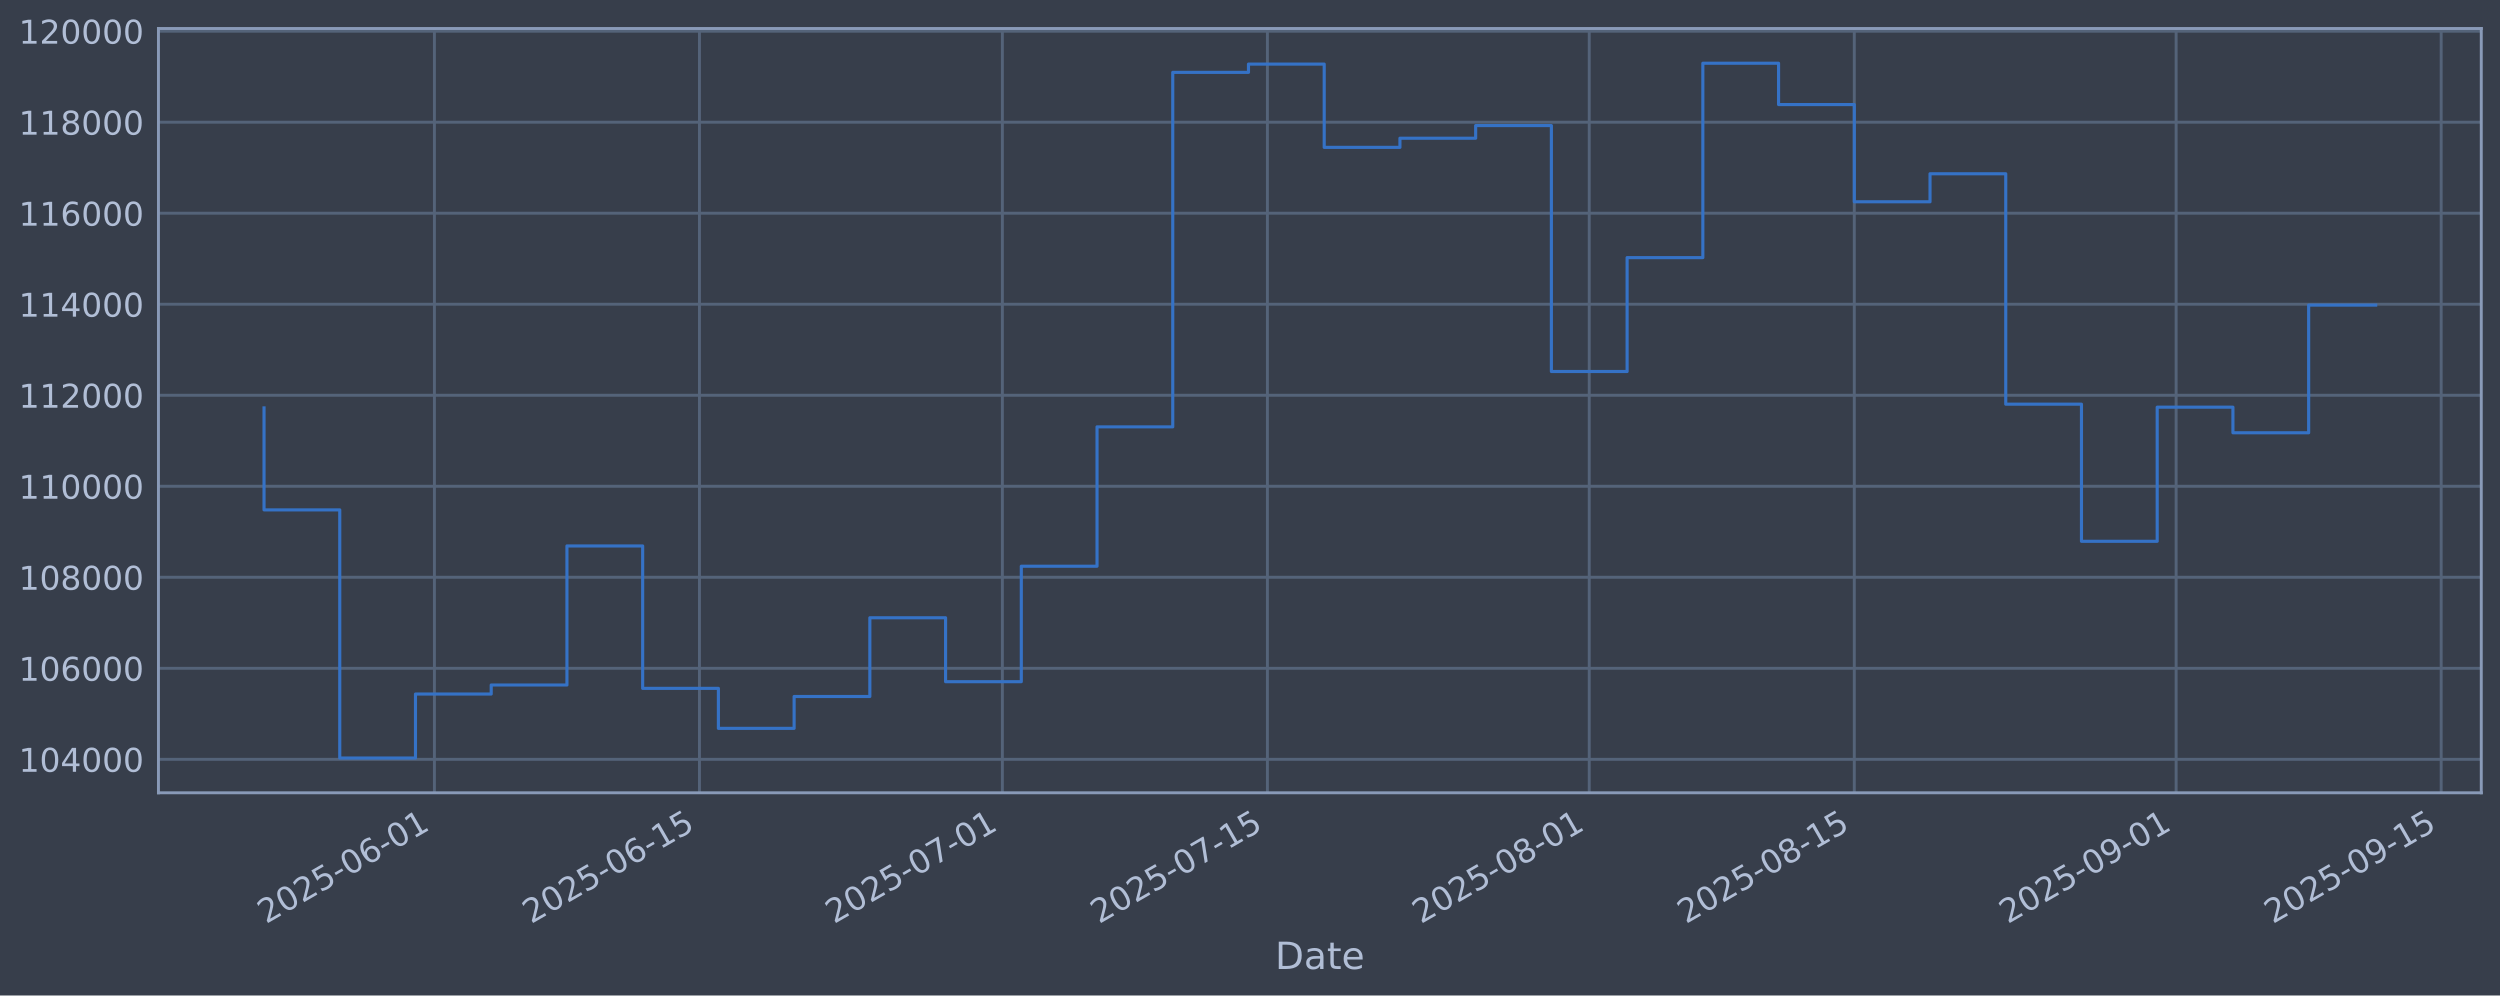
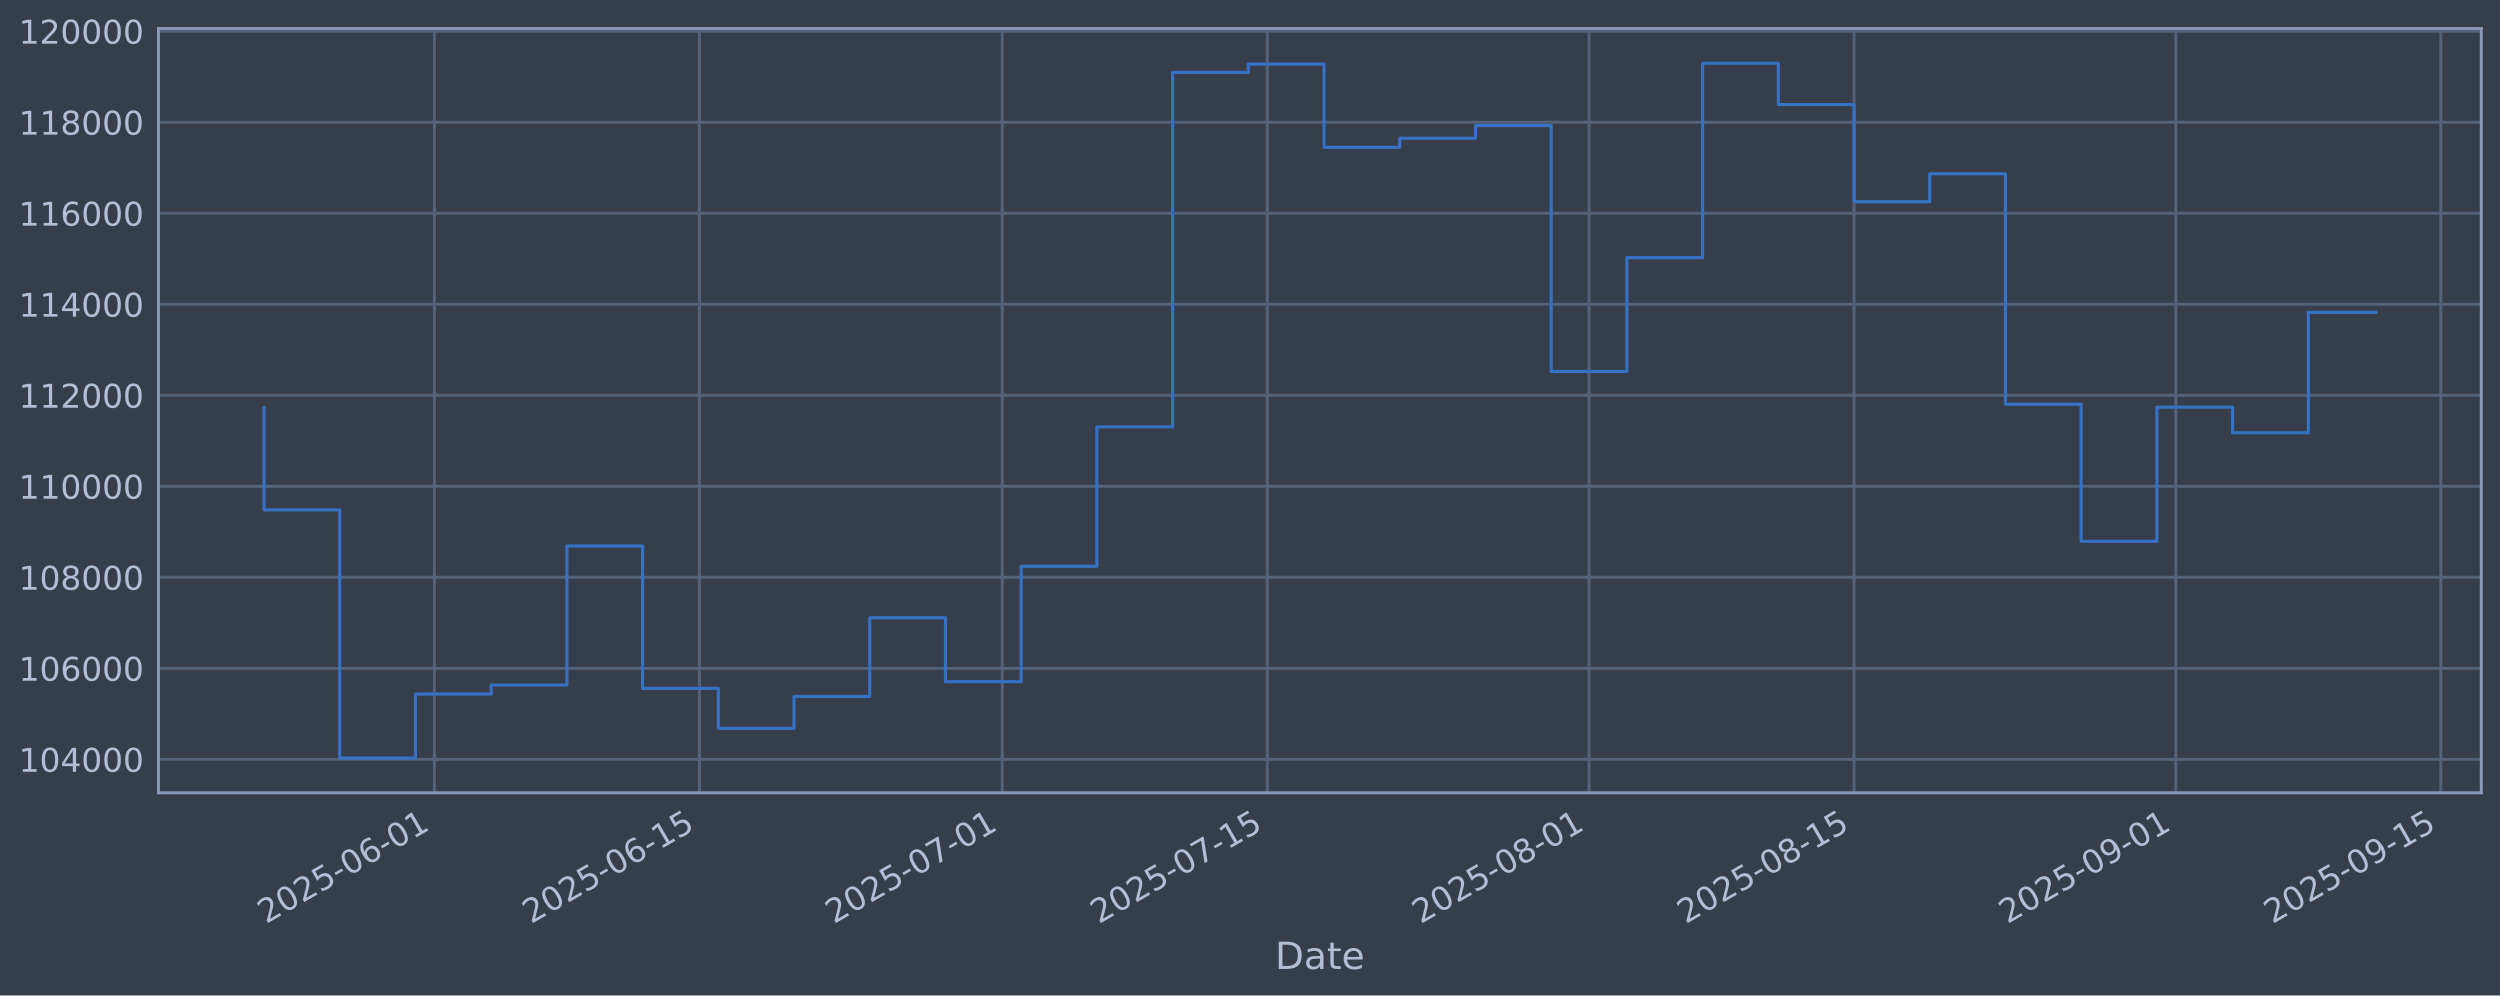
<svg xmlns="http://www.w3.org/2000/svg" xmlns:xlink="http://www.w3.org/1999/xlink" width="960.9pt" height="382.628pt" viewBox="0 0 960.9 382.628" version="1.1">
  <defs>
    <style type="text/css">*{stroke-linejoin: round; stroke-linecap: butt}</style>
  </defs>
  <g id="figure_1">
    <g id="patch_1">
      <path d="M 0 382.628  L 960.9 382.628  L 960.9 0  L 0 0  z " style="fill: #373e4b" />
    </g>
    <g id="axes_1">
      <g id="patch_2">
        <path d="M 60.901 304.718  L 953.701 304.718  L 953.701 10.958  L 60.901 10.958  z " style="fill: #373e4b" />
      </g>
      <g id="matplotlib.axis_1">
        <g id="xtick_1">
          <g id="line2d_1">
-             <path d="M 166.972 304.718  L 166.972 10.958  " clip-path="url(#p372c2775ee)" style="fill: none; stroke: #546379; stroke-width: 1.12; stroke-linecap: square" />
+             <path d="M 166.961 304.718  L 166.961 10.958  " clip-path="url(#p1098a4a3f4)" style="fill: none; stroke: #546379; stroke-width: 1.12; stroke-linecap: square" />
          </g>
          <g id="line2d_2" />
          <g id="text_1">
-             <g style="fill: #b1bed6" transform="translate(102.246 355.2226) rotate(-30) scale(0.126 -0.126)">
+             <g style="fill: #b1bed6" transform="translate(102.2354 355.2226) rotate(-30) scale(0.126 -0.126)">
              <defs>
                <path id="DejaVuSans-32" d="M 1228 531  L 3431 531  L 3431 0  L 469 0  L 469 531  Q 828 903 1448 1529  Q 2069 2156 2228 2338  Q 2531 2678 2651 2914  Q 2772 3150 2772 3378  Q 2772 3750 2511 3984  Q 2250 4219 1831 4219  Q 1534 4219 1204 4116  Q 875 4013 500 3803  L 500 4441  Q 881 4594 1212 4672  Q 1544 4750 1819 4750  Q 2544 4750 2975 4387  Q 3406 4025 3406 3419  Q 3406 3131 3298 2873  Q 3191 2616 2906 2266  Q 2828 2175 2409 1742  Q 1991 1309 1228 531  z " transform="scale(0.015625)" />
                <path id="DejaVuSans-30" d="M 2034 4250  Q 1547 4250 1301 3770  Q 1056 3291 1056 2328  Q 1056 1369 1301 889  Q 1547 409 2034 409  Q 2525 409 2770 889  Q 3016 1369 3016 2328  Q 3016 3291 2770 3770  Q 2525 4250 2034 4250  z M 2034 4750  Q 2819 4750 3233 4129  Q 3647 3509 3647 2328  Q 3647 1150 3233 529  Q 2819 -91 2034 -91  Q 1250 -91 836 529  Q 422 1150 422 2328  Q 422 3509 836 4129  Q 1250 4750 2034 4750  z " transform="scale(0.015625)" />
                <path id="DejaVuSans-35" d="M 691 4666  L 3169 4666  L 3169 4134  L 1269 4134  L 1269 2991  Q 1406 3038 1543 3061  Q 1681 3084 1819 3084  Q 2600 3084 3056 2656  Q 3513 2228 3513 1497  Q 3513 744 3044 326  Q 2575 -91 1722 -91  Q 1428 -91 1123 -41  Q 819 9 494 109  L 494 744  Q 775 591 1075 516  Q 1375 441 1709 441  Q 2250 441 2565 725  Q 2881 1009 2881 1497  Q 2881 1984 2565 2268  Q 2250 2553 1709 2553  Q 1456 2553 1204 2497  Q 953 2441 691 2322  L 691 4666  z " transform="scale(0.015625)" />
                <path id="DejaVuSans-2d" d="M 313 2009  L 1997 2009  L 1997 1497  L 313 1497  L 313 2009  z " transform="scale(0.015625)" />
                <path id="DejaVuSans-36" d="M 2113 2584  Q 1688 2584 1439 2293  Q 1191 2003 1191 1497  Q 1191 994 1439 701  Q 1688 409 2113 409  Q 2538 409 2786 701  Q 3034 994 3034 1497  Q 3034 2003 2786 2293  Q 2538 2584 2113 2584  z M 3366 4563  L 3366 3988  Q 3128 4100 2886 4159  Q 2644 4219 2406 4219  Q 1781 4219 1451 3797  Q 1122 3375 1075 2522  Q 1259 2794 1537 2939  Q 1816 3084 2150 3084  Q 2853 3084 3261 2657  Q 3669 2231 3669 1497  Q 3669 778 3244 343  Q 2819 -91 2113 -91  Q 1303 -91 875 529  Q 447 1150 447 2328  Q 447 3434 972 4092  Q 1497 4750 2381 4750  Q 2619 4750 2861 4703  Q 3103 4656 3366 4563  z " transform="scale(0.015625)" />
                <path id="DejaVuSans-31" d="M 794 531  L 1825 531  L 1825 4091  L 703 3866  L 703 4441  L 1819 4666  L 2450 4666  L 2450 531  L 3481 531  L 3481 0  L 794 0  L 794 531  z " transform="scale(0.015625)" />
              </defs>
              <use xlink:href="#DejaVuSans-32" />
              <use xlink:href="#DejaVuSans-30" transform="translate(63.62305 0)" />
              <use xlink:href="#DejaVuSans-32" transform="translate(127.2461 0)" />
              <use xlink:href="#DejaVuSans-35" transform="translate(190.8691 0)" />
              <use xlink:href="#DejaVuSans-2d" transform="translate(254.4922 0)" />
              <use xlink:href="#DejaVuSans-30" transform="translate(290.5762 0)" />
              <use xlink:href="#DejaVuSans-36" transform="translate(354.1992 0)" />
              <use xlink:href="#DejaVuSans-2d" transform="translate(417.8223 0)" />
              <use xlink:href="#DejaVuSans-30" transform="translate(453.9062 0)" />
              <use xlink:href="#DejaVuSans-31" transform="translate(517.5293 0)" />
            </g>
          </g>
        </g>
        <g id="xtick_2">
          <g id="line2d_3">
-             <path d="M 268.844 304.718  L 268.844 10.958  " clip-path="url(#p372c2775ee)" style="fill: none; stroke: #546379; stroke-width: 1.12; stroke-linecap: square" />
+             <path d="M 268.816 304.718  L 268.816 10.958  " clip-path="url(#p1098a4a3f4)" style="fill: none; stroke: #546379; stroke-width: 1.12; stroke-linecap: square" />
          </g>
          <g id="line2d_4" />
          <g id="text_2">
-             <g style="fill: #b1bed6" transform="translate(204.1182 355.2226) rotate(-30) scale(0.126 -0.126)">
+             <g style="fill: #b1bed6" transform="translate(204.0909 355.2226) rotate(-30) scale(0.126 -0.126)">
              <use xlink:href="#DejaVuSans-32" />
              <use xlink:href="#DejaVuSans-30" transform="translate(63.62305 0)" />
              <use xlink:href="#DejaVuSans-32" transform="translate(127.2461 0)" />
              <use xlink:href="#DejaVuSans-35" transform="translate(190.8691 0)" />
              <use xlink:href="#DejaVuSans-2d" transform="translate(254.4922 0)" />
              <use xlink:href="#DejaVuSans-30" transform="translate(290.5762 0)" />
              <use xlink:href="#DejaVuSans-36" transform="translate(354.1992 0)" />
              <use xlink:href="#DejaVuSans-2d" transform="translate(417.8223 0)" />
              <use xlink:href="#DejaVuSans-31" transform="translate(453.9062 0)" />
              <use xlink:href="#DejaVuSans-35" transform="translate(517.5293 0)" />
            </g>
          </g>
        </g>
        <g id="xtick_3">
          <g id="line2d_5">
-             <path d="M 385.269 304.718  L 385.269 10.958  " clip-path="url(#p372c2775ee)" style="fill: none; stroke: #546379; stroke-width: 1.12; stroke-linecap: square" />
+             <path d="M 385.223 304.718  L 385.223 10.958  " clip-path="url(#p1098a4a3f4)" style="fill: none; stroke: #546379; stroke-width: 1.12; stroke-linecap: square" />
          </g>
          <g id="line2d_6" />
          <g id="text_3">
-             <g style="fill: #b1bed6" transform="translate(320.5435 355.2226) rotate(-30) scale(0.126 -0.126)">
+             <g style="fill: #b1bed6" transform="translate(320.4972 355.2226) rotate(-30) scale(0.126 -0.126)">
              <defs>
                <path id="DejaVuSans-37" d="M 525 4666  L 3525 4666  L 3525 4397  L 1831 0  L 1172 0  L 2766 4134  L 525 4134  L 525 4666  z " transform="scale(0.015625)" />
              </defs>
              <use xlink:href="#DejaVuSans-32" />
              <use xlink:href="#DejaVuSans-30" transform="translate(63.62305 0)" />
              <use xlink:href="#DejaVuSans-32" transform="translate(127.2461 0)" />
              <use xlink:href="#DejaVuSans-35" transform="translate(190.8691 0)" />
              <use xlink:href="#DejaVuSans-2d" transform="translate(254.4922 0)" />
              <use xlink:href="#DejaVuSans-30" transform="translate(290.5762 0)" />
              <use xlink:href="#DejaVuSans-37" transform="translate(354.1992 0)" />
              <use xlink:href="#DejaVuSans-2d" transform="translate(417.8223 0)" />
              <use xlink:href="#DejaVuSans-30" transform="translate(453.9062 0)" />
              <use xlink:href="#DejaVuSans-31" transform="translate(517.5293 0)" />
            </g>
          </g>
        </g>
        <g id="xtick_4">
          <g id="line2d_7">
-             <path d="M 487.141 304.718  L 487.141 10.958  " clip-path="url(#p372c2775ee)" style="fill: none; stroke: #546379; stroke-width: 1.12; stroke-linecap: square" />
+             <path d="M 487.078 304.718  L 487.078 10.958  " clip-path="url(#p1098a4a3f4)" style="fill: none; stroke: #546379; stroke-width: 1.12; stroke-linecap: square" />
          </g>
          <g id="line2d_8" />
          <g id="text_4">
-             <g style="fill: #b1bed6" transform="translate(422.4156 355.2226) rotate(-30) scale(0.126 -0.126)">
+             <g style="fill: #b1bed6" transform="translate(422.3527 355.2226) rotate(-30) scale(0.126 -0.126)">
              <use xlink:href="#DejaVuSans-32" />
              <use xlink:href="#DejaVuSans-30" transform="translate(63.62305 0)" />
              <use xlink:href="#DejaVuSans-32" transform="translate(127.2461 0)" />
              <use xlink:href="#DejaVuSans-35" transform="translate(190.8691 0)" />
              <use xlink:href="#DejaVuSans-2d" transform="translate(254.4922 0)" />
              <use xlink:href="#DejaVuSans-30" transform="translate(290.5762 0)" />
              <use xlink:href="#DejaVuSans-37" transform="translate(354.1992 0)" />
              <use xlink:href="#DejaVuSans-2d" transform="translate(417.8223 0)" />
              <use xlink:href="#DejaVuSans-31" transform="translate(453.9062 0)" />
              <use xlink:href="#DejaVuSans-35" transform="translate(517.5293 0)" />
            </g>
          </g>
        </g>
        <g id="xtick_5">
          <g id="line2d_9">
-             <path d="M 610.843 304.718  L 610.843 10.958  " clip-path="url(#p372c2775ee)" style="fill: none; stroke: #546379; stroke-width: 1.12; stroke-linecap: square" />
+             <path d="M 610.76 304.718  L 610.76 10.958  " clip-path="url(#p1098a4a3f4)" style="fill: none; stroke: #546379; stroke-width: 1.12; stroke-linecap: square" />
          </g>
          <g id="line2d_10" />
          <g id="text_5">
-             <g style="fill: #b1bed6" transform="translate(546.1175 355.2226) rotate(-30) scale(0.126 -0.126)">
+             <g style="fill: #b1bed6" transform="translate(546.0344 355.2226) rotate(-30) scale(0.126 -0.126)">
              <defs>
                <path id="DejaVuSans-38" d="M 2034 2216  Q 1584 2216 1326 1975  Q 1069 1734 1069 1313  Q 1069 891 1326 650  Q 1584 409 2034 409  Q 2484 409 2743 651  Q 3003 894 3003 1313  Q 3003 1734 2745 1975  Q 2488 2216 2034 2216  z M 1403 2484  Q 997 2584 770 2862  Q 544 3141 544 3541  Q 544 4100 942 4425  Q 1341 4750 2034 4750  Q 2731 4750 3128 4425  Q 3525 4100 3525 3541  Q 3525 3141 3298 2862  Q 3072 2584 2669 2484  Q 3125 2378 3379 2068  Q 3634 1759 3634 1313  Q 3634 634 3220 271  Q 2806 -91 2034 -91  Q 1263 -91 848 271  Q 434 634 434 1313  Q 434 1759 690 2068  Q 947 2378 1403 2484  z M 1172 3481  Q 1172 3119 1398 2916  Q 1625 2713 2034 2713  Q 2441 2713 2670 2916  Q 2900 3119 2900 3481  Q 2900 3844 2670 4047  Q 2441 4250 2034 4250  Q 1625 4250 1398 4047  Q 1172 3844 1172 3481  z " transform="scale(0.015625)" />
              </defs>
              <use xlink:href="#DejaVuSans-32" />
              <use xlink:href="#DejaVuSans-30" transform="translate(63.62305 0)" />
              <use xlink:href="#DejaVuSans-32" transform="translate(127.2461 0)" />
              <use xlink:href="#DejaVuSans-35" transform="translate(190.8691 0)" />
              <use xlink:href="#DejaVuSans-2d" transform="translate(254.4922 0)" />
              <use xlink:href="#DejaVuSans-30" transform="translate(290.5762 0)" />
              <use xlink:href="#DejaVuSans-38" transform="translate(354.1992 0)" />
              <use xlink:href="#DejaVuSans-2d" transform="translate(417.8223 0)" />
              <use xlink:href="#DejaVuSans-30" transform="translate(453.9062 0)" />
              <use xlink:href="#DejaVuSans-31" transform="translate(517.5293 0)" />
            </g>
          </g>
        </g>
        <g id="xtick_6">
          <g id="line2d_11">
-             <path d="M 712.715 304.718  L 712.715 10.958  " clip-path="url(#p372c2775ee)" style="fill: none; stroke: #546379; stroke-width: 1.12; stroke-linecap: square" />
+             <path d="M 712.615 304.718  L 712.615 10.958  " clip-path="url(#p1098a4a3f4)" style="fill: none; stroke: #546379; stroke-width: 1.12; stroke-linecap: square" />
          </g>
          <g id="line2d_12" />
          <g id="text_6">
-             <g style="fill: #b1bed6" transform="translate(647.9897 355.2226) rotate(-30) scale(0.126 -0.126)">
+             <g style="fill: #b1bed6" transform="translate(647.89 355.2226) rotate(-30) scale(0.126 -0.126)">
              <use xlink:href="#DejaVuSans-32" />
              <use xlink:href="#DejaVuSans-30" transform="translate(63.62305 0)" />
              <use xlink:href="#DejaVuSans-32" transform="translate(127.2461 0)" />
              <use xlink:href="#DejaVuSans-35" transform="translate(190.8691 0)" />
              <use xlink:href="#DejaVuSans-2d" transform="translate(254.4922 0)" />
              <use xlink:href="#DejaVuSans-30" transform="translate(290.5762 0)" />
              <use xlink:href="#DejaVuSans-38" transform="translate(354.1992 0)" />
              <use xlink:href="#DejaVuSans-2d" transform="translate(417.8223 0)" />
              <use xlink:href="#DejaVuSans-31" transform="translate(453.9062 0)" />
              <use xlink:href="#DejaVuSans-35" transform="translate(517.5293 0)" />
            </g>
          </g>
        </g>
        <g id="xtick_7">
          <g id="line2d_13">
-             <path d="M 836.417 304.718  L 836.417 10.958  " clip-path="url(#p372c2775ee)" style="fill: none; stroke: #546379; stroke-width: 1.12; stroke-linecap: square" />
+             <path d="M 836.297 304.718  L 836.297 10.958  " clip-path="url(#p1098a4a3f4)" style="fill: none; stroke: #546379; stroke-width: 1.12; stroke-linecap: square" />
          </g>
          <g id="line2d_14" />
          <g id="text_7">
-             <g style="fill: #b1bed6" transform="translate(771.6916 355.2226) rotate(-30) scale(0.126 -0.126)">
+             <g style="fill: #b1bed6" transform="translate(771.5717 355.2226) rotate(-30) scale(0.126 -0.126)">
              <defs>
                <path id="DejaVuSans-39" d="M 703 97  L 703 672  Q 941 559 1184 500  Q 1428 441 1663 441  Q 2288 441 2617 861  Q 2947 1281 2994 2138  Q 2813 1869 2534 1725  Q 2256 1581 1919 1581  Q 1219 1581 811 2004  Q 403 2428 403 3163  Q 403 3881 828 4315  Q 1253 4750 1959 4750  Q 2769 4750 3195 4129  Q 3622 3509 3622 2328  Q 3622 1225 3098 567  Q 2575 -91 1691 -91  Q 1453 -91 1209 -44  Q 966 3 703 97  z M 1959 2075  Q 2384 2075 2632 2365  Q 2881 2656 2881 3163  Q 2881 3666 2632 3958  Q 2384 4250 1959 4250  Q 1534 4250 1286 3958  Q 1038 3666 1038 3163  Q 1038 2656 1286 2365  Q 1534 2075 1959 2075  z " transform="scale(0.015625)" />
              </defs>
              <use xlink:href="#DejaVuSans-32" />
              <use xlink:href="#DejaVuSans-30" transform="translate(63.62305 0)" />
              <use xlink:href="#DejaVuSans-32" transform="translate(127.2461 0)" />
              <use xlink:href="#DejaVuSans-35" transform="translate(190.8691 0)" />
              <use xlink:href="#DejaVuSans-2d" transform="translate(254.4922 0)" />
              <use xlink:href="#DejaVuSans-30" transform="translate(290.5762 0)" />
              <use xlink:href="#DejaVuSans-39" transform="translate(354.1992 0)" />
              <use xlink:href="#DejaVuSans-2d" transform="translate(417.8223 0)" />
              <use xlink:href="#DejaVuSans-30" transform="translate(453.9062 0)" />
              <use xlink:href="#DejaVuSans-31" transform="translate(517.5293 0)" />
            </g>
          </g>
        </g>
        <g id="xtick_8">
          <g id="line2d_15">
-             <path d="M 938.289 304.718  L 938.289 10.958  " clip-path="url(#p372c2775ee)" style="fill: none; stroke: #546379; stroke-width: 1.12; stroke-linecap: square" />
+             <path d="M 938.153 304.718  L 938.153 10.958  " clip-path="url(#p1098a4a3f4)" style="fill: none; stroke: #546379; stroke-width: 1.12; stroke-linecap: square" />
          </g>
          <g id="line2d_16" />
          <g id="text_8">
-             <g style="fill: #b1bed6" transform="translate(873.5637 355.2226) rotate(-30) scale(0.126 -0.126)">
+             <g style="fill: #b1bed6" transform="translate(873.4272 355.2226) rotate(-30) scale(0.126 -0.126)">
              <use xlink:href="#DejaVuSans-32" />
              <use xlink:href="#DejaVuSans-30" transform="translate(63.62305 0)" />
              <use xlink:href="#DejaVuSans-32" transform="translate(127.2461 0)" />
              <use xlink:href="#DejaVuSans-35" transform="translate(190.8691 0)" />
              <use xlink:href="#DejaVuSans-2d" transform="translate(254.4922 0)" />
              <use xlink:href="#DejaVuSans-30" transform="translate(290.5762 0)" />
              <use xlink:href="#DejaVuSans-39" transform="translate(354.1992 0)" />
              <use xlink:href="#DejaVuSans-2d" transform="translate(417.8223 0)" />
              <use xlink:href="#DejaVuSans-31" transform="translate(453.9062 0)" />
              <use xlink:href="#DejaVuSans-35" transform="translate(517.5293 0)" />
            </g>
          </g>
        </g>
        <g id="text_9">
          <g style="fill: #b1bed6" transform="translate(490.0914 372.4337) scale(0.144 -0.144)">
            <defs>
              <path id="DejaVuSans-44" d="M 1259 4147  L 1259 519  L 2022 519  Q 2988 519 3436 956  Q 3884 1394 3884 2338  Q 3884 3275 3436 3711  Q 2988 4147 2022 4147  L 1259 4147  z M 628 4666  L 1925 4666  Q 3281 4666 3915 4102  Q 4550 3538 4550 2338  Q 4550 1131 3912 565  Q 3275 0 1925 0  L 628 0  L 628 4666  z " transform="scale(0.015625)" />
              <path id="DejaVuSans-61" d="M 2194 1759  Q 1497 1759 1228 1600  Q 959 1441 959 1056  Q 959 750 1161 570  Q 1363 391 1709 391  Q 2188 391 2477 730  Q 2766 1069 2766 1631  L 2766 1759  L 2194 1759  z M 3341 1997  L 3341 0  L 2766 0  L 2766 531  Q 2569 213 2275 61  Q 1981 -91 1556 -91  Q 1019 -91 701 211  Q 384 513 384 1019  Q 384 1609 779 1909  Q 1175 2209 1959 2209  L 2766 2209  L 2766 2266  Q 2766 2663 2505 2880  Q 2244 3097 1772 3097  Q 1472 3097 1187 3025  Q 903 2953 641 2809  L 641 3341  Q 956 3463 1253 3523  Q 1550 3584 1831 3584  Q 2591 3584 2966 3190  Q 3341 2797 3341 1997  z " transform="scale(0.015625)" />
              <path id="DejaVuSans-74" d="M 1172 4494  L 1172 3500  L 2356 3500  L 2356 3053  L 1172 3053  L 1172 1153  Q 1172 725 1289 603  Q 1406 481 1766 481  L 2356 481  L 2356 0  L 1766 0  Q 1100 0 847 248  Q 594 497 594 1153  L 594 3053  L 172 3053  L 172 3500  L 594 3500  L 594 4494  L 1172 4494  z " transform="scale(0.015625)" />
              <path id="DejaVuSans-65" d="M 3597 1894  L 3597 1613  L 953 1613  Q 991 1019 1311 708  Q 1631 397 2203 397  Q 2534 397 2845 478  Q 3156 559 3463 722  L 3463 178  Q 3153 47 2828 -22  Q 2503 -91 2169 -91  Q 1331 -91 842 396  Q 353 884 353 1716  Q 353 2575 817 3079  Q 1281 3584 2069 3584  Q 2775 3584 3186 3129  Q 3597 2675 3597 1894  z M 3022 2063  Q 3016 2534 2758 2815  Q 2500 3097 2075 3097  Q 1594 3097 1305 2825  Q 1016 2553 972 2059  L 3022 2063  z " transform="scale(0.015625)" />
            </defs>
            <use xlink:href="#DejaVuSans-44" />
            <use xlink:href="#DejaVuSans-61" transform="translate(77.00195 0)" />
            <use xlink:href="#DejaVuSans-74" transform="translate(138.2812 0)" />
            <use xlink:href="#DejaVuSans-65" transform="translate(177.4902 0)" />
          </g>
        </g>
      </g>
      <g id="matplotlib.axis_2">
        <g id="ytick_1">
          <g id="line2d_17">
-             <path d="M 60.901 291.85  L 953.701 291.85  " clip-path="url(#p372c2775ee)" style="fill: none; stroke: #546379; stroke-width: 1.12; stroke-linecap: square" />
+             <path d="M 60.901 291.85  L 953.701 291.85  " clip-path="url(#p1098a4a3f4)" style="fill: none; stroke: #546379; stroke-width: 1.12; stroke-linecap: square" />
          </g>
          <g id="line2d_18" />
          <g id="text_10">
            <g style="fill: #b1bed6" transform="translate(7.2 296.6367) scale(0.126 -0.126)">
              <defs>
                <path id="DejaVuSans-34" d="M 2419 4116  L 825 1625  L 2419 1625  L 2419 4116  z M 2253 4666  L 3047 4666  L 3047 1625  L 3713 1625  L 3713 1100  L 3047 1100  L 3047 0  L 2419 0  L 2419 1100  L 313 1100  L 313 1709  L 2253 4666  z " transform="scale(0.015625)" />
              </defs>
              <use xlink:href="#DejaVuSans-31" />
              <use xlink:href="#DejaVuSans-30" transform="translate(63.62305 0)" />
              <use xlink:href="#DejaVuSans-34" transform="translate(127.2461 0)" />
              <use xlink:href="#DejaVuSans-30" transform="translate(190.8691 0)" />
              <use xlink:href="#DejaVuSans-30" transform="translate(254.4922 0)" />
              <use xlink:href="#DejaVuSans-30" transform="translate(318.1152 0)" />
            </g>
          </g>
        </g>
        <g id="ytick_2">
          <g id="line2d_19">
-             <path d="M 60.901 256.867  L 953.701 256.867  " clip-path="url(#p372c2775ee)" style="fill: none; stroke: #546379; stroke-width: 1.12; stroke-linecap: square" />
+             <path d="M 60.901 256.867  L 953.701 256.867  " clip-path="url(#p1098a4a3f4)" style="fill: none; stroke: #546379; stroke-width: 1.12; stroke-linecap: square" />
          </g>
          <g id="line2d_20" />
          <g id="text_11">
            <g style="fill: #b1bed6" transform="translate(7.2 261.6538) scale(0.126 -0.126)">
              <use xlink:href="#DejaVuSans-31" />
              <use xlink:href="#DejaVuSans-30" transform="translate(63.62305 0)" />
              <use xlink:href="#DejaVuSans-36" transform="translate(127.2461 0)" />
              <use xlink:href="#DejaVuSans-30" transform="translate(190.8691 0)" />
              <use xlink:href="#DejaVuSans-30" transform="translate(254.4922 0)" />
              <use xlink:href="#DejaVuSans-30" transform="translate(318.1152 0)" />
            </g>
          </g>
        </g>
        <g id="ytick_3">
          <g id="line2d_21">
-             <path d="M 60.901 221.884  L 953.701 221.884  " clip-path="url(#p372c2775ee)" style="fill: none; stroke: #546379; stroke-width: 1.12; stroke-linecap: square" />
+             <path d="M 60.901 221.884  L 953.701 221.884  " clip-path="url(#p1098a4a3f4)" style="fill: none; stroke: #546379; stroke-width: 1.12; stroke-linecap: square" />
          </g>
          <g id="line2d_22" />
          <g id="text_12">
            <g style="fill: #b1bed6" transform="translate(7.2 226.671) scale(0.126 -0.126)">
              <use xlink:href="#DejaVuSans-31" />
              <use xlink:href="#DejaVuSans-30" transform="translate(63.62305 0)" />
              <use xlink:href="#DejaVuSans-38" transform="translate(127.2461 0)" />
              <use xlink:href="#DejaVuSans-30" transform="translate(190.8691 0)" />
              <use xlink:href="#DejaVuSans-30" transform="translate(254.4922 0)" />
              <use xlink:href="#DejaVuSans-30" transform="translate(318.1152 0)" />
            </g>
          </g>
        </g>
        <g id="ytick_4">
          <g id="line2d_23">
-             <path d="M 60.901 186.901  L 953.701 186.901  " clip-path="url(#p372c2775ee)" style="fill: none; stroke: #546379; stroke-width: 1.12; stroke-linecap: square" />
+             <path d="M 60.901 186.901  L 953.701 186.901  " clip-path="url(#p1098a4a3f4)" style="fill: none; stroke: #546379; stroke-width: 1.12; stroke-linecap: square" />
          </g>
          <g id="line2d_24" />
          <g id="text_13">
            <g style="fill: #b1bed6" transform="translate(7.2 191.6882) scale(0.126 -0.126)">
              <use xlink:href="#DejaVuSans-31" />
              <use xlink:href="#DejaVuSans-31" transform="translate(63.62305 0)" />
              <use xlink:href="#DejaVuSans-30" transform="translate(127.2461 0)" />
              <use xlink:href="#DejaVuSans-30" transform="translate(190.8691 0)" />
              <use xlink:href="#DejaVuSans-30" transform="translate(254.4922 0)" />
              <use xlink:href="#DejaVuSans-30" transform="translate(318.1152 0)" />
            </g>
          </g>
        </g>
        <g id="ytick_5">
          <g id="line2d_25">
-             <path d="M 60.901 151.918  L 953.701 151.918  " clip-path="url(#p372c2775ee)" style="fill: none; stroke: #546379; stroke-width: 1.12; stroke-linecap: square" />
+             <path d="M 60.901 151.918  L 953.701 151.918  " clip-path="url(#p1098a4a3f4)" style="fill: none; stroke: #546379; stroke-width: 1.12; stroke-linecap: square" />
          </g>
          <g id="line2d_26" />
          <g id="text_14">
            <g style="fill: #b1bed6" transform="translate(7.2 156.7053) scale(0.126 -0.126)">
              <use xlink:href="#DejaVuSans-31" />
              <use xlink:href="#DejaVuSans-31" transform="translate(63.62305 0)" />
              <use xlink:href="#DejaVuSans-32" transform="translate(127.2461 0)" />
              <use xlink:href="#DejaVuSans-30" transform="translate(190.8691 0)" />
              <use xlink:href="#DejaVuSans-30" transform="translate(254.4922 0)" />
              <use xlink:href="#DejaVuSans-30" transform="translate(318.1152 0)" />
            </g>
          </g>
        </g>
        <g id="ytick_6">
          <g id="line2d_27">
-             <path d="M 60.901 116.936  L 953.701 116.936  " clip-path="url(#p372c2775ee)" style="fill: none; stroke: #546379; stroke-width: 1.12; stroke-linecap: square" />
+             <path d="M 60.901 116.936  L 953.701 116.936  " clip-path="url(#p1098a4a3f4)" style="fill: none; stroke: #546379; stroke-width: 1.12; stroke-linecap: square" />
          </g>
          <g id="line2d_28" />
          <g id="text_15">
            <g style="fill: #b1bed6" transform="translate(7.2 121.7225) scale(0.126 -0.126)">
              <use xlink:href="#DejaVuSans-31" />
              <use xlink:href="#DejaVuSans-31" transform="translate(63.62305 0)" />
              <use xlink:href="#DejaVuSans-34" transform="translate(127.2461 0)" />
              <use xlink:href="#DejaVuSans-30" transform="translate(190.8691 0)" />
              <use xlink:href="#DejaVuSans-30" transform="translate(254.4922 0)" />
              <use xlink:href="#DejaVuSans-30" transform="translate(318.1152 0)" />
            </g>
          </g>
        </g>
        <g id="ytick_7">
          <g id="line2d_29">
-             <path d="M 60.901 81.953  L 953.701 81.953  " clip-path="url(#p372c2775ee)" style="fill: none; stroke: #546379; stroke-width: 1.12; stroke-linecap: square" />
+             <path d="M 60.901 81.953  L 953.701 81.953  " clip-path="url(#p1098a4a3f4)" style="fill: none; stroke: #546379; stroke-width: 1.12; stroke-linecap: square" />
          </g>
          <g id="line2d_30" />
          <g id="text_16">
            <g style="fill: #b1bed6" transform="translate(7.2 86.73969) scale(0.126 -0.126)">
              <use xlink:href="#DejaVuSans-31" />
              <use xlink:href="#DejaVuSans-31" transform="translate(63.62305 0)" />
              <use xlink:href="#DejaVuSans-36" transform="translate(127.2461 0)" />
              <use xlink:href="#DejaVuSans-30" transform="translate(190.8691 0)" />
              <use xlink:href="#DejaVuSans-30" transform="translate(254.4922 0)" />
              <use xlink:href="#DejaVuSans-30" transform="translate(318.1152 0)" />
            </g>
          </g>
        </g>
        <g id="ytick_8">
          <g id="line2d_31">
-             <path d="M 60.901 46.97  L 953.701 46.97  " clip-path="url(#p372c2775ee)" style="fill: none; stroke: #546379; stroke-width: 1.12; stroke-linecap: square" />
+             <path d="M 60.901 46.97  L 953.701 46.97  " clip-path="url(#p1098a4a3f4)" style="fill: none; stroke: #546379; stroke-width: 1.12; stroke-linecap: square" />
          </g>
          <g id="line2d_32" />
          <g id="text_17">
            <g style="fill: #b1bed6" transform="translate(7.2 51.75686) scale(0.126 -0.126)">
              <use xlink:href="#DejaVuSans-31" />
              <use xlink:href="#DejaVuSans-31" transform="translate(63.62305 0)" />
              <use xlink:href="#DejaVuSans-38" transform="translate(127.2461 0)" />
              <use xlink:href="#DejaVuSans-30" transform="translate(190.8691 0)" />
              <use xlink:href="#DejaVuSans-30" transform="translate(254.4922 0)" />
              <use xlink:href="#DejaVuSans-30" transform="translate(318.1152 0)" />
            </g>
          </g>
        </g>
        <g id="ytick_9">
          <g id="line2d_33">
-             <path d="M 60.901 11.987  L 953.701 11.987  " clip-path="url(#p372c2775ee)" style="fill: none; stroke: #546379; stroke-width: 1.12; stroke-linecap: square" />
+             <path d="M 60.901 11.987  L 953.701 11.987  " clip-path="url(#p1098a4a3f4)" style="fill: none; stroke: #546379; stroke-width: 1.12; stroke-linecap: square" />
          </g>
          <g id="line2d_34" />
          <g id="text_18">
            <g style="fill: #b1bed6" transform="translate(7.2 16.77403) scale(0.126 -0.126)">
              <use xlink:href="#DejaVuSans-31" />
              <use xlink:href="#DejaVuSans-32" transform="translate(63.62305 0)" />
              <use xlink:href="#DejaVuSans-30" transform="translate(127.2461 0)" />
              <use xlink:href="#DejaVuSans-30" transform="translate(190.8691 0)" />
              <use xlink:href="#DejaVuSans-30" transform="translate(254.4922 0)" />
              <use xlink:href="#DejaVuSans-30" transform="translate(318.1152 0)" />
            </g>
          </g>
        </g>
      </g>
      <g id="line2d_35">
-         <path d="M 101.482 156.778  L 101.482 195.974  L 130.589 195.974  L 130.589 291.366  L 159.695 291.366  L 159.695 266.759  L 188.801 266.759  L 188.801 263.286  L 217.908 263.286  L 217.908 209.841  L 247.014 209.841  L 247.014 264.586  L 276.12 264.586  L 276.12 279.95  L 305.227 279.95  L 305.227 267.706  L 334.333 267.706  L 334.333 237.446  L 363.439 237.446  L 363.439 262.012  L 392.546 262.012  L 392.546 217.631  L 421.652 217.631  L 421.652 164.07  L 450.758 164.07  L 450.758 27.81  L 479.865 27.81  L 479.865 24.636  L 508.971 24.636  L 508.971 56.646  L 538.077 56.646  L 538.077 53.121  L 567.184 53.121  L 567.184 48.272  L 596.29 48.272  L 596.29 142.793  L 625.396 142.793  L 625.396 99.016  L 654.503 99.016  L 654.503 24.311  L 683.609 24.311  L 683.609 40.185  L 712.715 40.185  L 712.715 77.56  L 741.822 77.56  L 741.822 66.788  L 770.928 66.788  L 770.928 155.356  L 800.034 155.356  L 800.034 208.052  L 829.14 208.052  L 829.14 156.509  L 858.247 156.509  L 858.247 166.341  L 887.353 166.341  L 887.353 117.264  L 913.119 117.264  " clip-path="url(#p372c2775ee)" style="fill: none; stroke: #3572c6; stroke-width: 1.2; stroke-linecap: square" />
+         <path d="M 101.482 156.778  L 101.482 195.974  L 130.584 195.974  L 130.584 291.366  L 159.685 291.366  L 159.685 266.759  L 188.787 266.759  L 188.787 263.286  L 217.889 263.286  L 217.889 209.841  L 246.99 209.841  L 246.99 264.586  L 276.092 264.586  L 276.092 279.95  L 305.193 279.95  L 305.193 267.706  L 334.295 267.706  L 334.295 237.446  L 363.397 237.446  L 363.397 262.012  L 392.498 262.012  L 392.498 217.631  L 421.6 217.631  L 421.6 164.07  L 450.701 164.07  L 450.701 27.81  L 479.803 27.81  L 479.803 24.636  L 508.904 24.636  L 508.904 56.646  L 538.006 56.646  L 538.006 53.121  L 567.108 53.121  L 567.108 48.272  L 596.209 48.272  L 596.209 142.793  L 625.311 142.793  L 625.311 99.016  L 654.412 99.016  L 654.412 24.311  L 683.514 24.311  L 683.514 40.185  L 712.615 40.185  L 712.615 77.56  L 741.717 77.56  L 741.717 66.788  L 770.819 66.788  L 770.819 155.356  L 799.92 155.356  L 799.92 208.052  L 829.022 208.052  L 829.022 156.509  L 858.123 156.509  L 858.123 166.341  L 887.225 166.341  L 887.225 120.039  L 913.119 120.039  " clip-path="url(#p1098a4a3f4)" style="fill: none; stroke: #3572c6; stroke-width: 1.2; stroke-linecap: square" />
      </g>
      <g id="patch_3">
        <path d="M 60.901 304.718  L 60.901 10.958  " style="fill: none; stroke: #899ab8; stroke-width: 1.12; stroke-linejoin: miter; stroke-linecap: square" />
      </g>
      <g id="patch_4">
        <path d="M 953.701 304.718  L 953.701 10.958  " style="fill: none; stroke: #899ab8; stroke-width: 1.12; stroke-linejoin: miter; stroke-linecap: square" />
      </g>
      <g id="patch_5">
        <path d="M 60.901 304.718  L 953.701 304.718  " style="fill: none; stroke: #899ab8; stroke-width: 1.12; stroke-linejoin: miter; stroke-linecap: square" />
      </g>
      <g id="patch_6">
        <path d="M 60.901 10.958  L 953.701 10.958  " style="fill: none; stroke: #899ab8; stroke-width: 1.12; stroke-linejoin: miter; stroke-linecap: square" />
      </g>
    </g>
  </g>
  <defs>
-     <clipPath id="p372c2775ee">
+     <clipPath id="p1098a4a3f4">
      <rect x="60.901" y="10.958" width="892.8" height="293.76" />
    </clipPath>
  </defs>
</svg>
